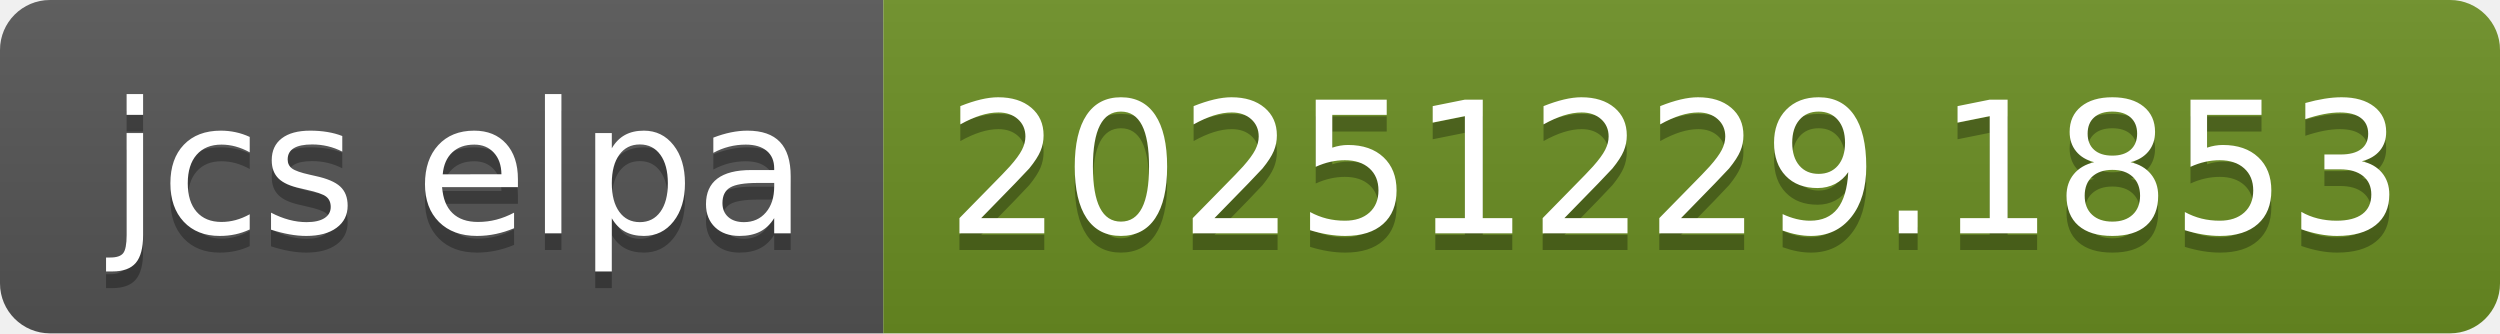
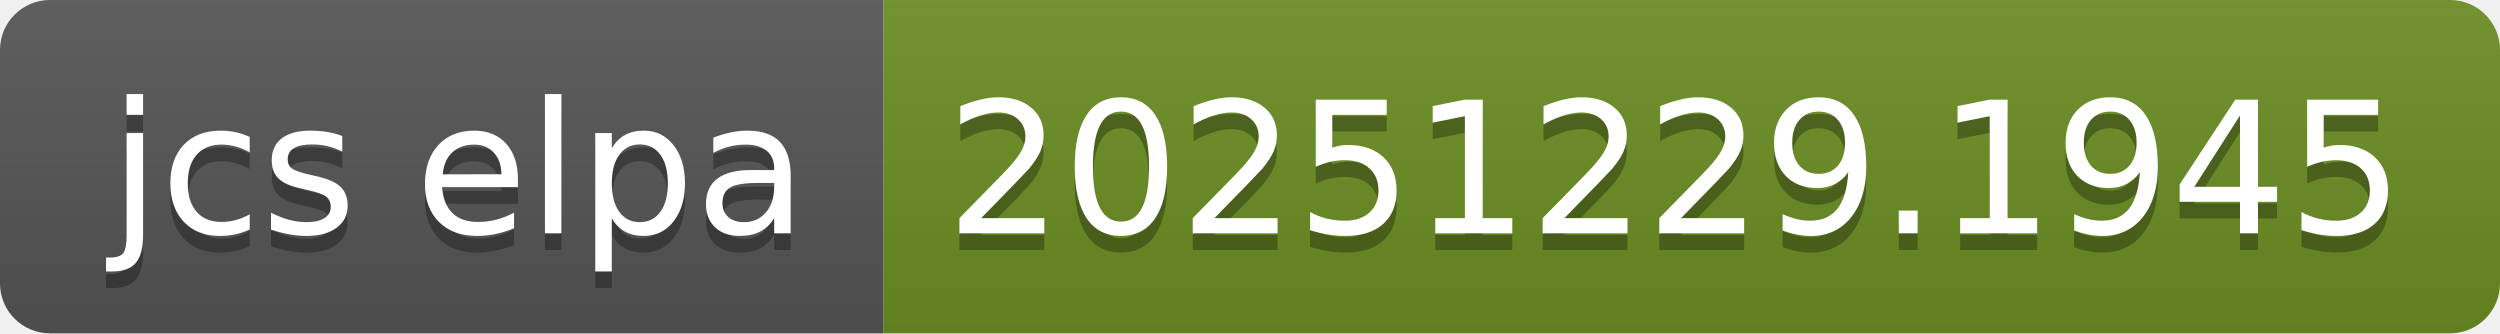
- <svg xmlns="http://www.w3.org/2000/svg" width="150" height="20" role="img" aria-label="jcs elpa: 20251229.1853">
+ <svg xmlns="http://www.w3.org/2000/svg" width="150" height="20" role="img" aria-label="jcs elpa: 20251229.1945">
  <linearGradient id="s" x2="0" y2="100%">
    <stop offset="0" stop-color="#bbb" stop-opacity=".1" />
    <stop offset="1" stop-opacity=".1" />
  </linearGradient>
  <clipPath id="r">
    <rect width="150" height="20" rx="3" fill="#fff" />
  </clipPath>
  <g clip-path="url(#r)">
    <rect width="53" height="20" fill="#555" />
    <rect x="53" width="97" height="20" fill="#6b8e23" />
    <rect width="150" height="20" fill="url(#s)" />
  </g>
  <g fill="#fff" text-anchor="middle" font-family="Verdana,Geneva,DejaVu Sans,sans-serif" text-rendering="geometricPrecision" font-size="110">
    <text aria-hidden="true" x="275" y="150" fill="#010101" fill-opacity=".3" transform="scale(.1)" textLength="430">jcs elpa</text>
    <text x="275" y="140" transform="scale(.1)" fill="#fff" textLength="430">jcs elpa</text>
-     <text aria-hidden="true" x="1005" y="150" fill="#010101" fill-opacity=".3" transform="scale(.1)" textLength="870">20251229.1853</text>
-     <text x="1005" y="140" transform="scale(.1)" fill="#fff" textLength="870">20251229.1853</text>
+     <text aria-hidden="true" x="1005" y="150" fill="#010101" fill-opacity=".3" transform="scale(.1)" textLength="870">20251229.1945</text>
+     <text x="1005" y="140" transform="scale(.1)" fill="#fff" textLength="870">20251229.1945</text>
  </g>
</svg>
